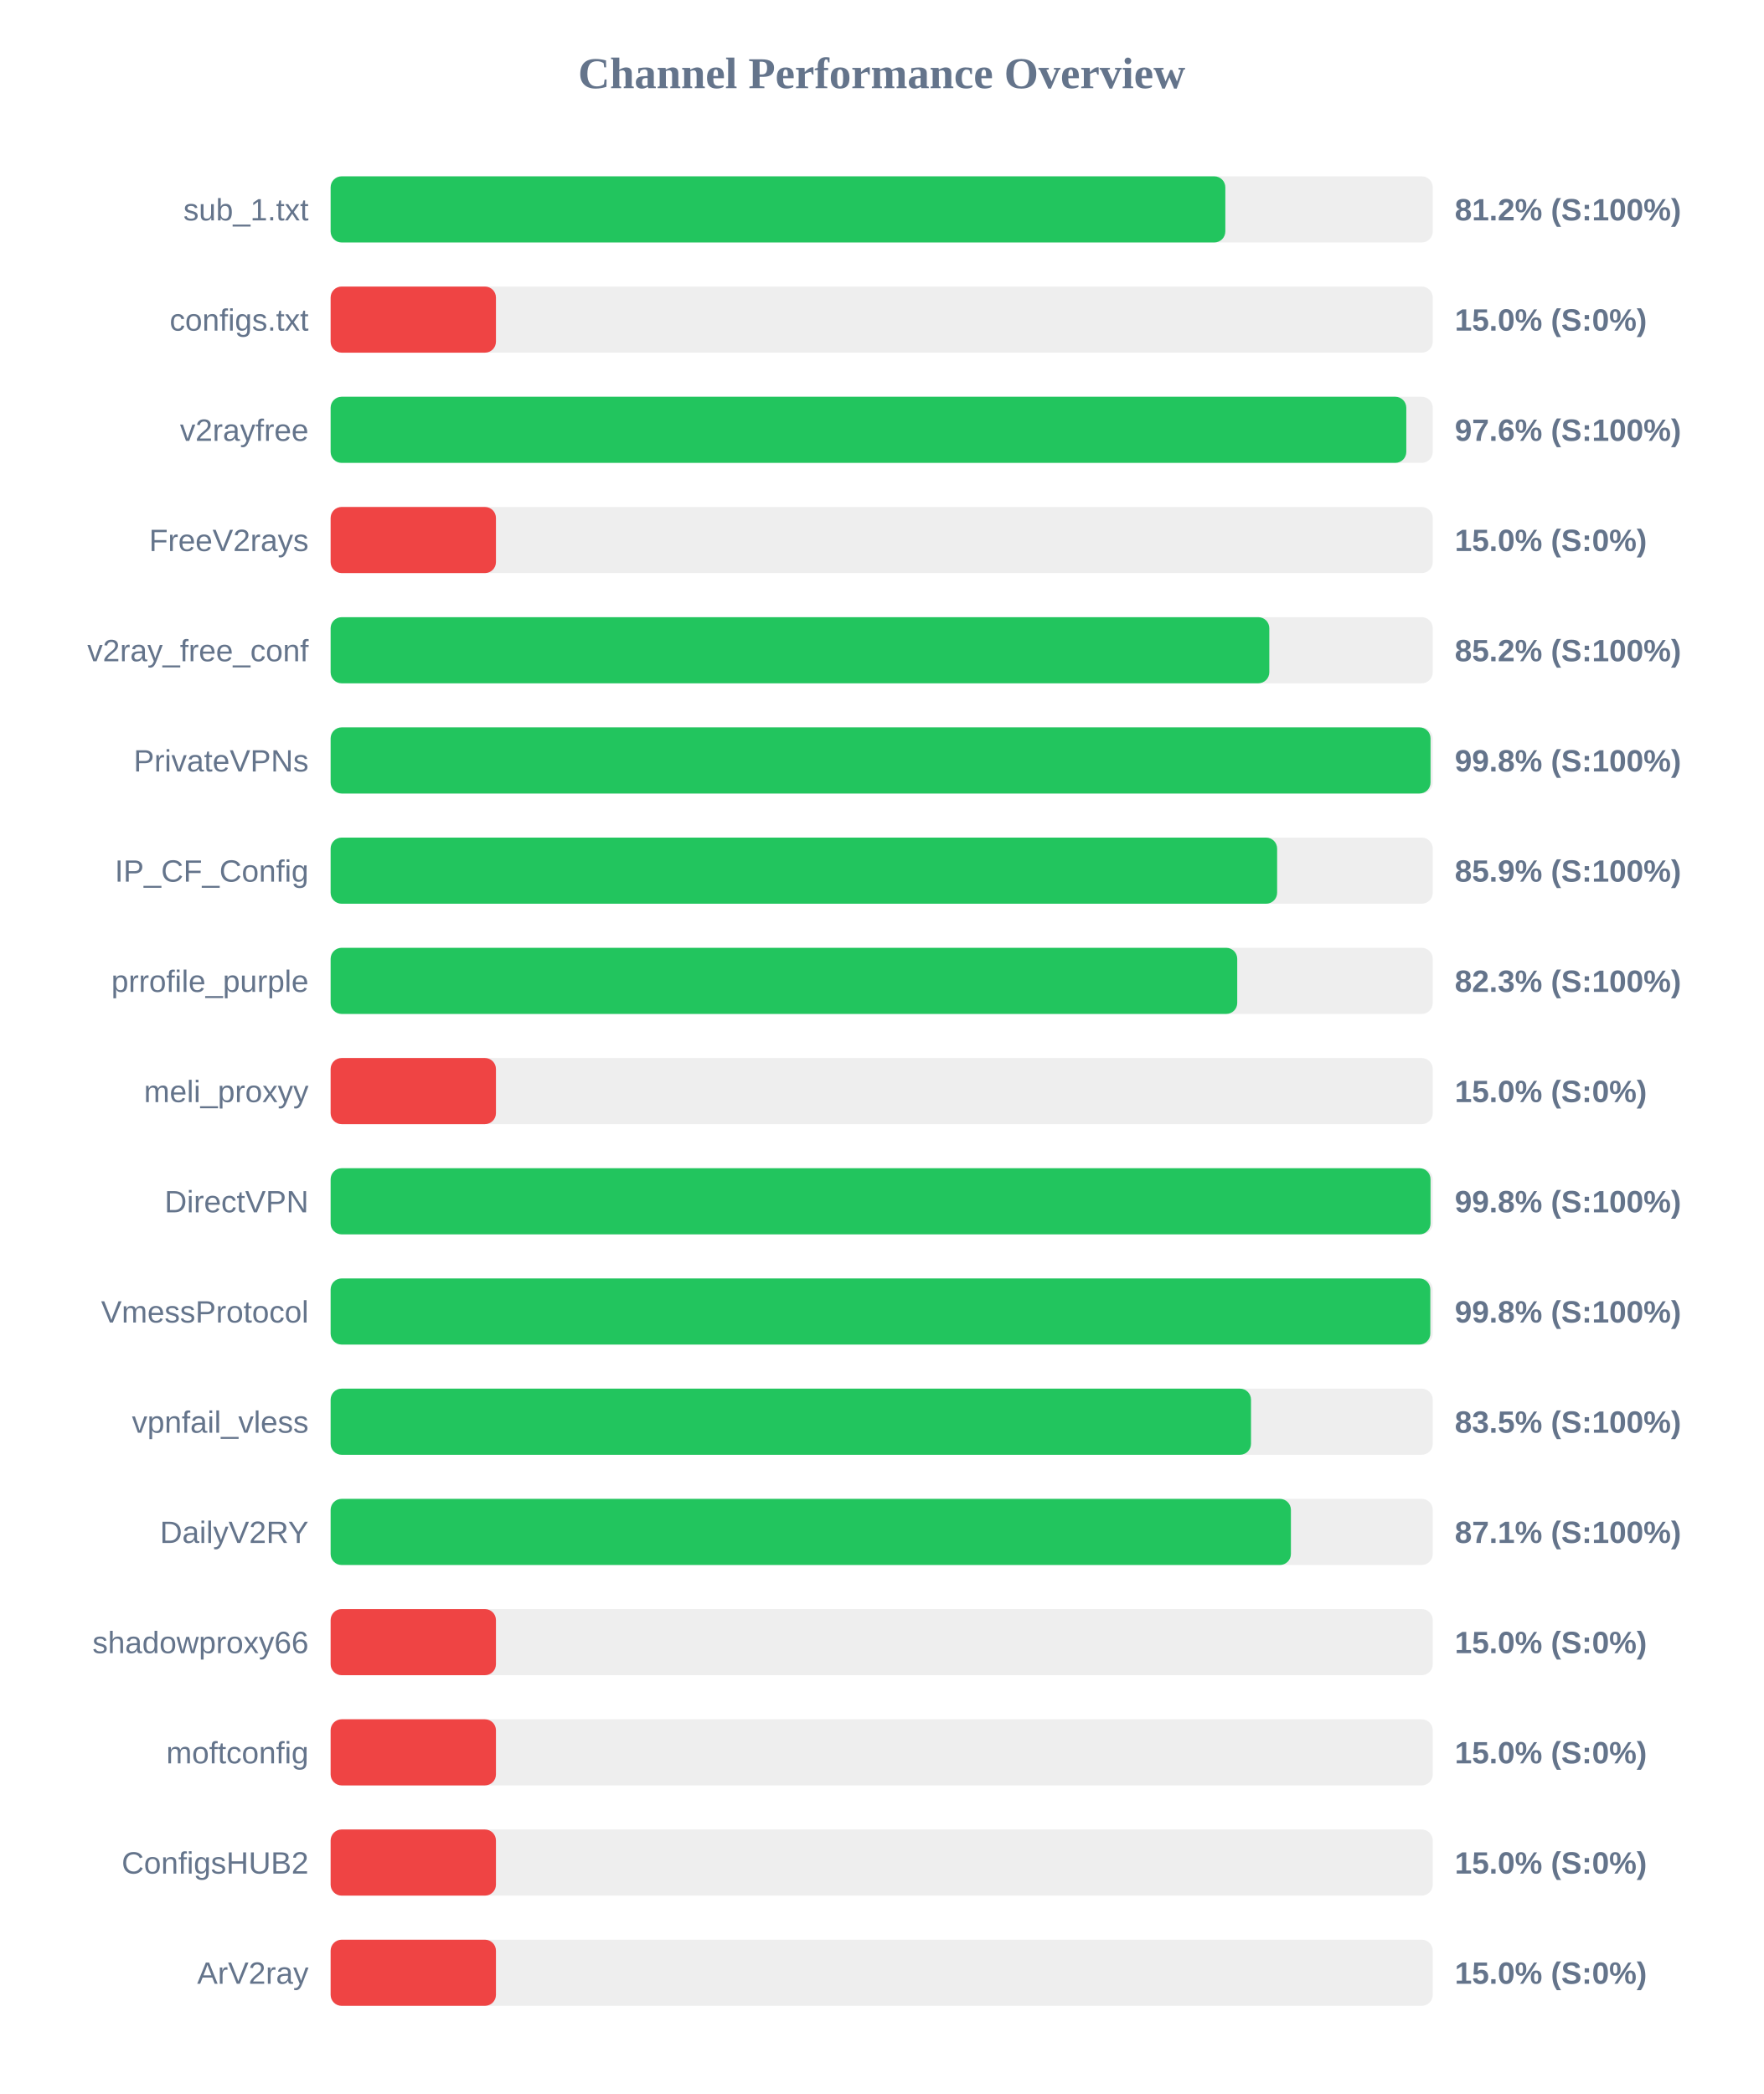
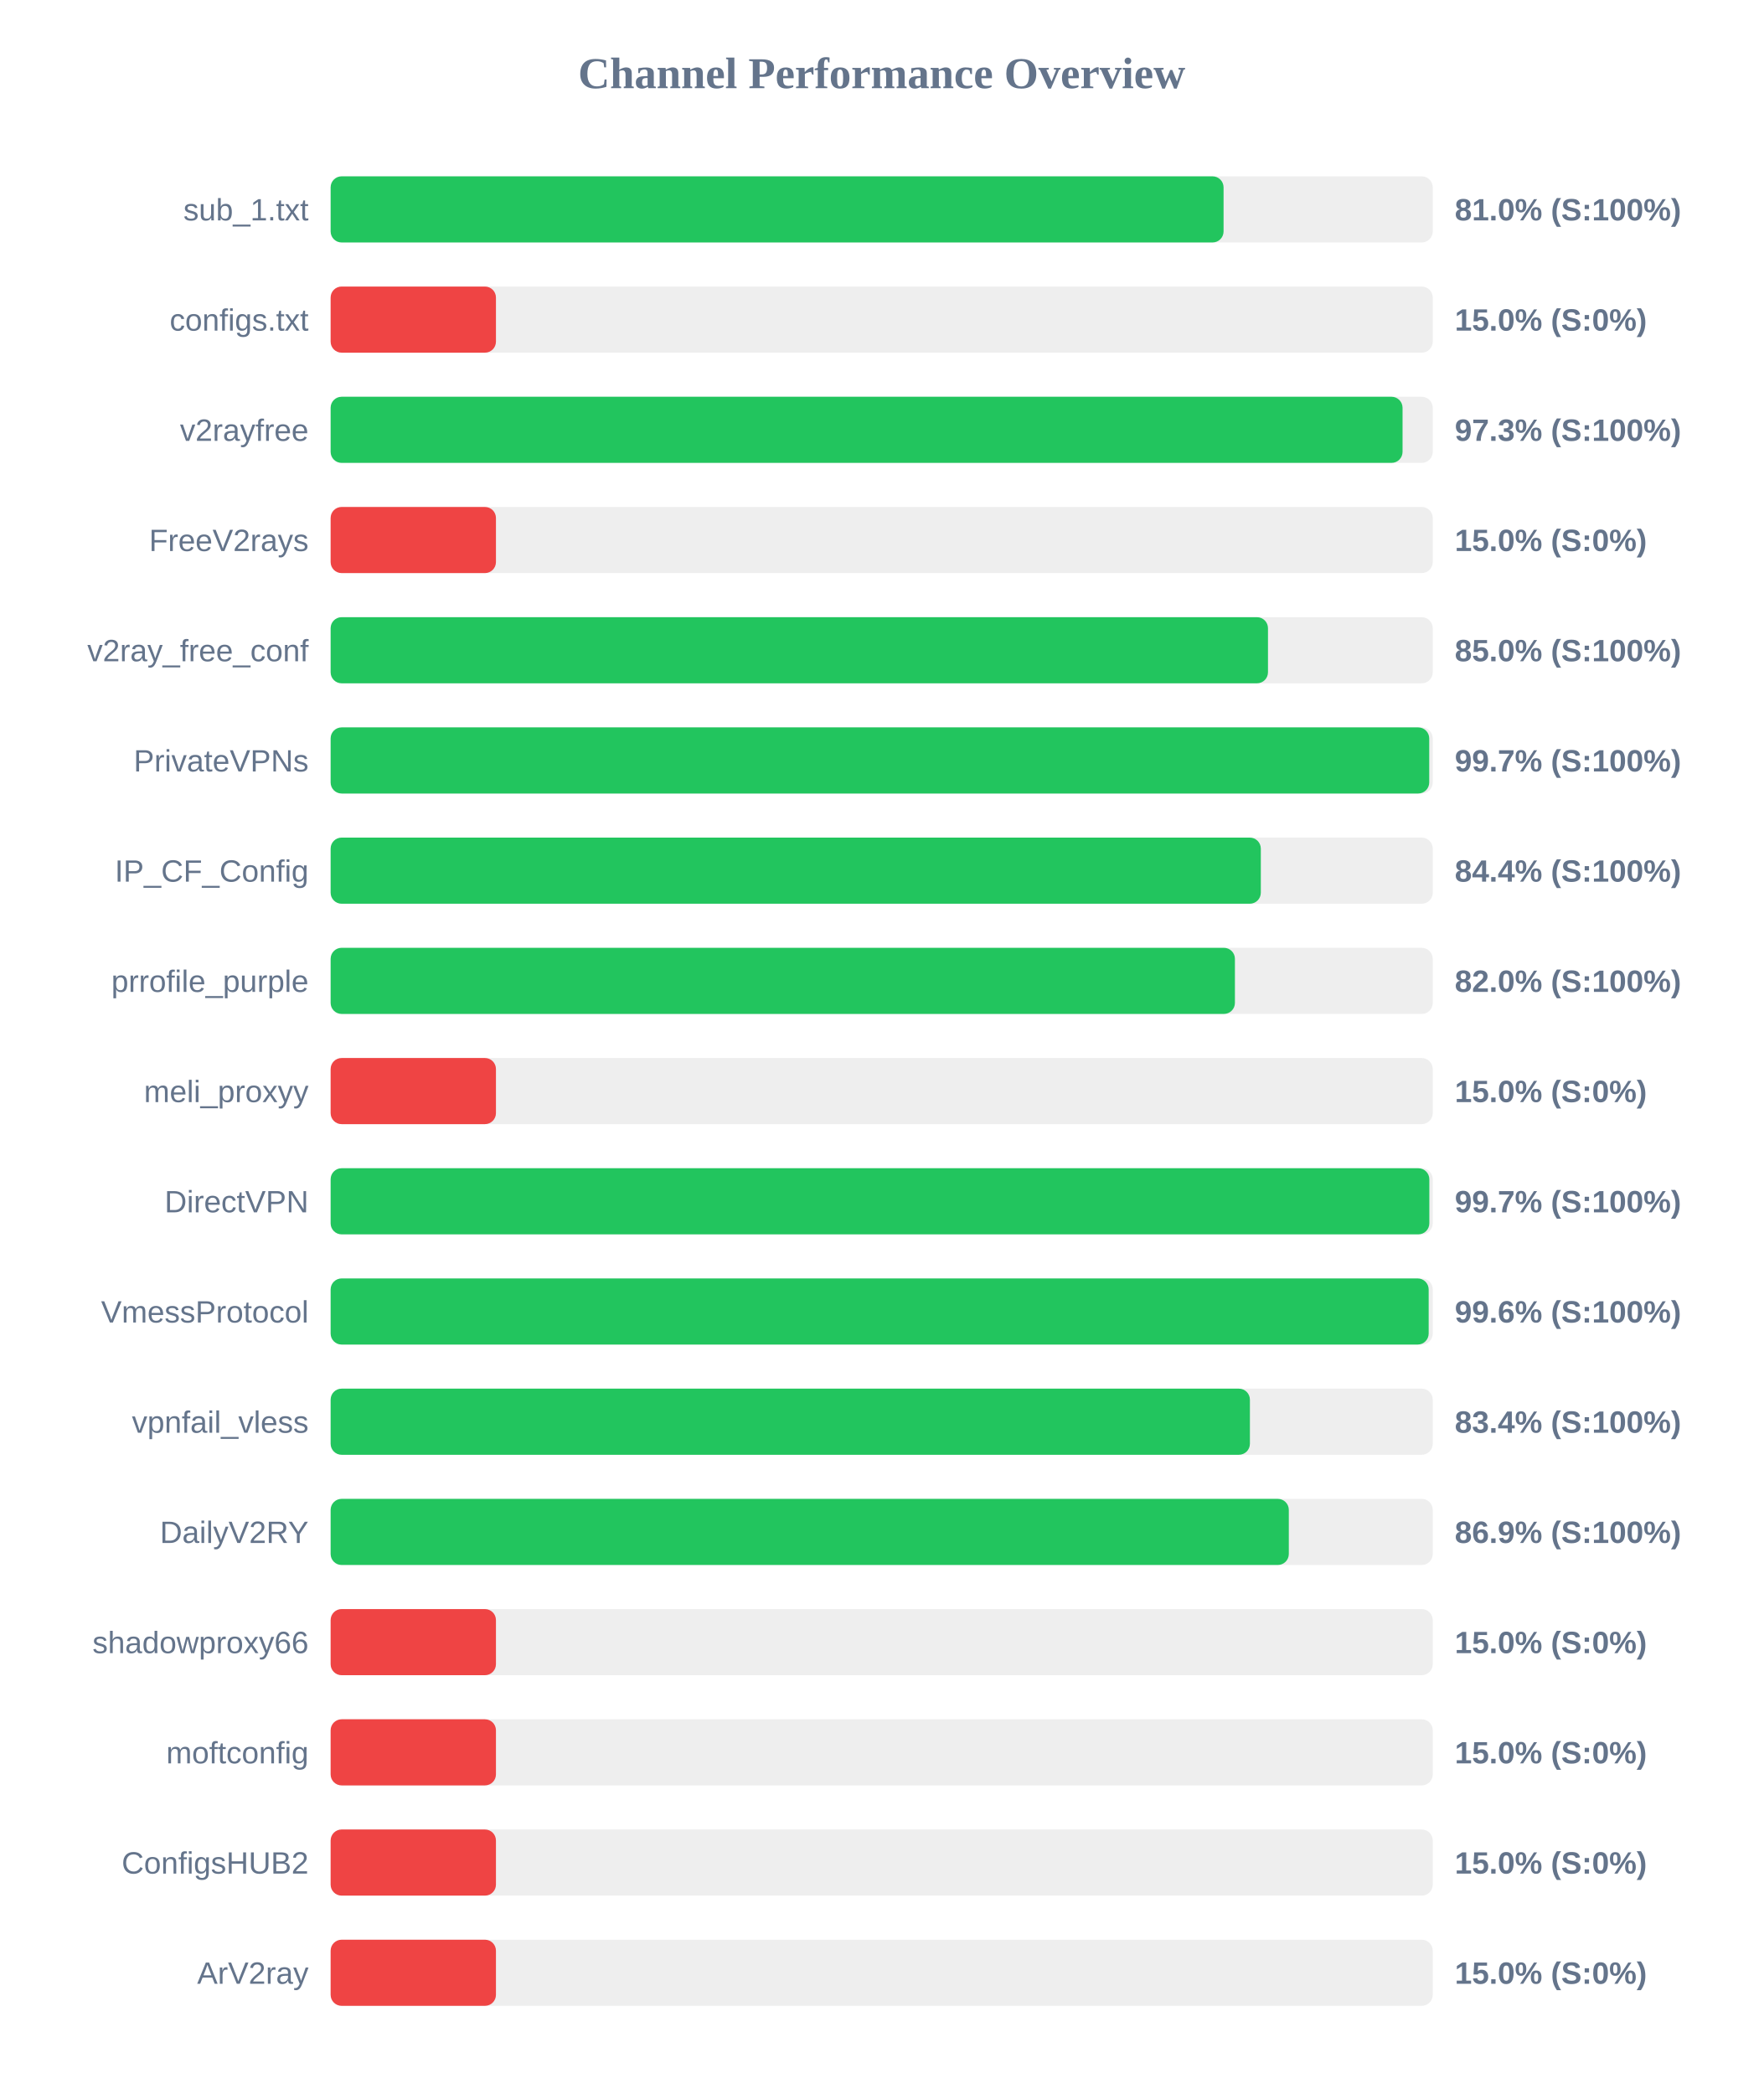
<svg xmlns="http://www.w3.org/2000/svg" width="800" height="950" version="1.1">
  <style>
        .row { font: 14px Arial; fill: #64748b; }
        .score { font: bold 14px Arial; fill: #64748b; }
    </style>
  <text x="400" y="40" text-anchor="middle" font-size="20px" font-weight="bold" fill="#64748b">Channel Performance Overview</text>
  <rect x="150" y="80" width="500" height="30" fill="#eee" rx="5" />
-   <rect x="150" y="80" width="405.9" height="30" fill="#22c55e" rx="5" />
+   <rect x="150" y="80" width="405.1" height="30" fill="#22c55e" rx="5" />
  <text x="140" y="100" text-anchor="end" class="row">sub_1.txt</text>
-   <text x="660" y="100" text-anchor="start" class="score">81.2% (S:100%)</text>
+   <text x="660" y="100" text-anchor="start" class="score">81.0% (S:100%)</text>
  <rect x="150" y="130" width="500" height="30" fill="#eee" rx="5" />
  <rect x="150" y="130" width="75.0" height="30" fill="#ef4444" rx="5" />
  <text x="140" y="150" text-anchor="end" class="row">configs.txt</text>
  <text x="660" y="150" text-anchor="start" class="score">15.0% (S:0%)</text>
  <rect x="150" y="180" width="500" height="30" fill="#eee" rx="5" />
-   <rect x="150" y="180" width="488.0" height="30" fill="#22c55e" rx="5" />
+   <rect x="150" y="180" width="486.3" height="30" fill="#22c55e" rx="5" />
  <text x="140" y="200" text-anchor="end" class="row">v2rayfree</text>
-   <text x="660" y="200" text-anchor="start" class="score">97.6% (S:100%)</text>
+   <text x="660" y="200" text-anchor="start" class="score">97.3% (S:100%)</text>
  <rect x="150" y="230" width="500" height="30" fill="#eee" rx="5" />
  <rect x="150" y="230" width="75.0" height="30" fill="#ef4444" rx="5" />
  <text x="140" y="250" text-anchor="end" class="row">FreeV2rays</text>
  <text x="660" y="250" text-anchor="start" class="score">15.0% (S:0%)</text>
  <rect x="150" y="280" width="500" height="30" fill="#eee" rx="5" />
-   <rect x="150" y="280" width="425.85" height="30" fill="#22c55e" rx="5" />
+   <rect x="150" y="280" width="425.25" height="30" fill="#22c55e" rx="5" />
  <text x="140" y="300" text-anchor="end" class="row">v2ray_free_conf</text>
-   <text x="660" y="300" text-anchor="start" class="score">85.2% (S:100%)</text>
+   <text x="660" y="300" text-anchor="start" class="score">85.0% (S:100%)</text>
  <rect x="150" y="330" width="500" height="30" fill="#eee" rx="5" />
-   <rect x="150" y="330" width="499.0" height="30" fill="#22c55e" rx="5" />
+   <rect x="150" y="330" width="498.4" height="30" fill="#22c55e" rx="5" />
  <text x="140" y="350" text-anchor="end" class="row">PrivateVPNs</text>
-   <text x="660" y="350" text-anchor="start" class="score">99.8% (S:100%)</text>
+   <text x="660" y="350" text-anchor="start" class="score">99.7% (S:100%)</text>
  <rect x="150" y="380" width="500" height="30" fill="#eee" rx="5" />
-   <rect x="150" y="380" width="429.4" height="30" fill="#22c55e" rx="5" />
+   <rect x="150" y="380" width="422.0" height="30" fill="#22c55e" rx="5" />
  <text x="140" y="400" text-anchor="end" class="row">IP_CF_Config</text>
-   <text x="660" y="400" text-anchor="start" class="score">85.9% (S:100%)</text>
+   <text x="660" y="400" text-anchor="start" class="score">84.4% (S:100%)</text>
  <rect x="150" y="430" width="500" height="30" fill="#eee" rx="5" />
-   <rect x="150" y="430" width="411.3" height="30" fill="#22c55e" rx="5" />
+   <rect x="150" y="430" width="410.25" height="30" fill="#22c55e" rx="5" />
  <text x="140" y="450" text-anchor="end" class="row">prrofile_purple</text>
-   <text x="660" y="450" text-anchor="start" class="score">82.3% (S:100%)</text>
+   <text x="660" y="450" text-anchor="start" class="score">82.0% (S:100%)</text>
  <rect x="150" y="480" width="500" height="30" fill="#eee" rx="5" />
  <rect x="150" y="480" width="75.0" height="30" fill="#ef4444" rx="5" />
  <text x="140" y="500" text-anchor="end" class="row">meli_proxyy</text>
  <text x="660" y="500" text-anchor="start" class="score">15.0% (S:0%)</text>
  <rect x="150" y="530" width="500" height="30" fill="#eee" rx="5" />
-   <rect x="150" y="530" width="499.0" height="30" fill="#22c55e" rx="5" />
+   <rect x="150" y="530" width="498.45" height="30" fill="#22c55e" rx="5" />
  <text x="140" y="550" text-anchor="end" class="row">DirectVPN</text>
-   <text x="660" y="550" text-anchor="start" class="score">99.8% (S:100%)</text>
+   <text x="660" y="550" text-anchor="start" class="score">99.7% (S:100%)</text>
  <rect x="150" y="580" width="500" height="30" fill="#eee" rx="5" />
-   <rect x="150" y="580" width="498.9" height="30" fill="#22c55e" rx="5" />
+   <rect x="150" y="580" width="498.15" height="30" fill="#22c55e" rx="5" />
  <text x="140" y="600" text-anchor="end" class="row">VmessProtocol</text>
-   <text x="660" y="600" text-anchor="start" class="score">99.8% (S:100%)</text>
+   <text x="660" y="600" text-anchor="start" class="score">99.6% (S:100%)</text>
  <rect x="150" y="630" width="500" height="30" fill="#eee" rx="5" />
-   <rect x="150" y="630" width="417.55" height="30" fill="#22c55e" rx="5" />
+   <rect x="150" y="630" width="417.05" height="30" fill="#22c55e" rx="5" />
  <text x="140" y="650" text-anchor="end" class="row">vpnfail_vless</text>
-   <text x="660" y="650" text-anchor="start" class="score">83.5% (S:100%)</text>
+   <text x="660" y="650" text-anchor="start" class="score">83.4% (S:100%)</text>
  <rect x="150" y="680" width="500" height="30" fill="#eee" rx="5" />
-   <rect x="150" y="680" width="435.65" height="30" fill="#22c55e" rx="5" />
+   <rect x="150" y="680" width="434.7" height="30" fill="#22c55e" rx="5" />
  <text x="140" y="700" text-anchor="end" class="row">DailyV2RY</text>
-   <text x="660" y="700" text-anchor="start" class="score">87.1% (S:100%)</text>
+   <text x="660" y="700" text-anchor="start" class="score">86.9% (S:100%)</text>
  <rect x="150" y="730" width="500" height="30" fill="#eee" rx="5" />
  <rect x="150" y="730" width="75.0" height="30" fill="#ef4444" rx="5" />
  <text x="140" y="750" text-anchor="end" class="row">shadowproxy66</text>
  <text x="660" y="750" text-anchor="start" class="score">15.0% (S:0%)</text>
  <rect x="150" y="780" width="500" height="30" fill="#eee" rx="5" />
  <rect x="150" y="780" width="75.0" height="30" fill="#ef4444" rx="5" />
  <text x="140" y="800" text-anchor="end" class="row">moftconfig</text>
  <text x="660" y="800" text-anchor="start" class="score">15.0% (S:0%)</text>
  <rect x="150" y="830" width="500" height="30" fill="#eee" rx="5" />
  <rect x="150" y="830" width="75.0" height="30" fill="#ef4444" rx="5" />
  <text x="140" y="850" text-anchor="end" class="row">ConfigsHUB2</text>
  <text x="660" y="850" text-anchor="start" class="score">15.0% (S:0%)</text>
  <rect x="150" y="880" width="500" height="30" fill="#eee" rx="5" />
  <rect x="150" y="880" width="75.0" height="30" fill="#ef4444" rx="5" />
  <text x="140" y="900" text-anchor="end" class="row">ArV2ray</text>
  <text x="660" y="900" text-anchor="start" class="score">15.0% (S:0%)</text>
</svg>
